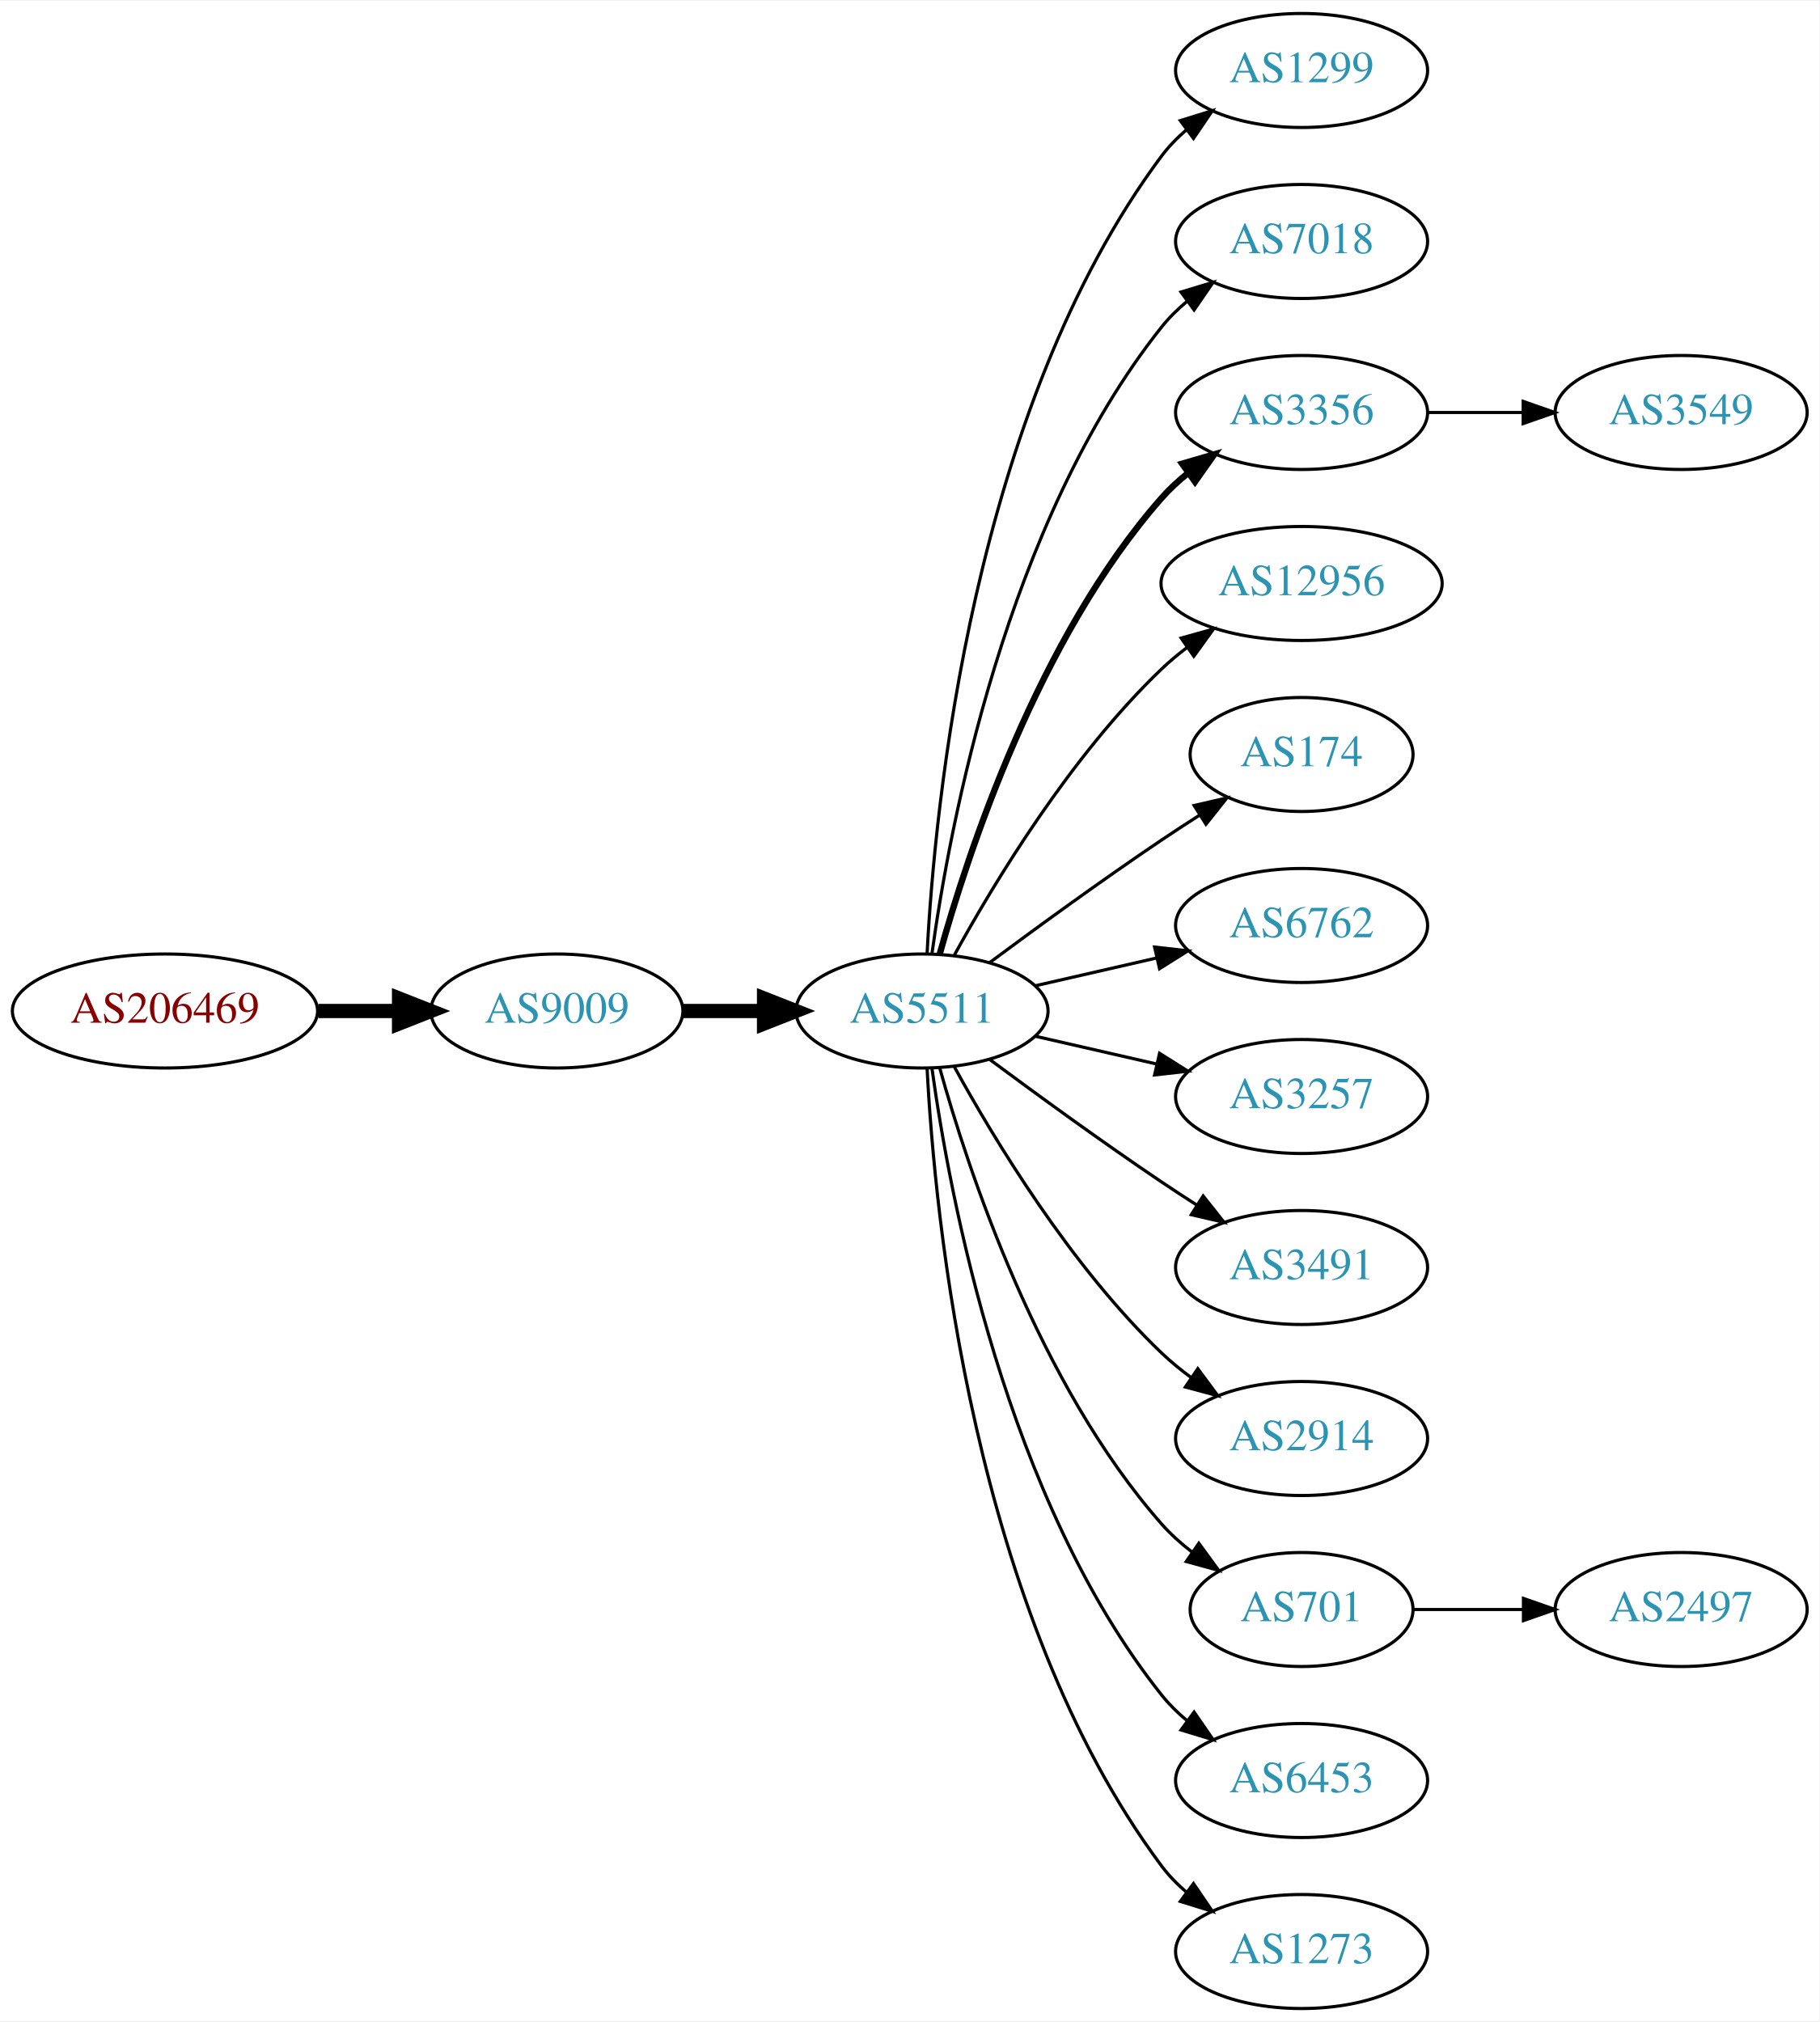
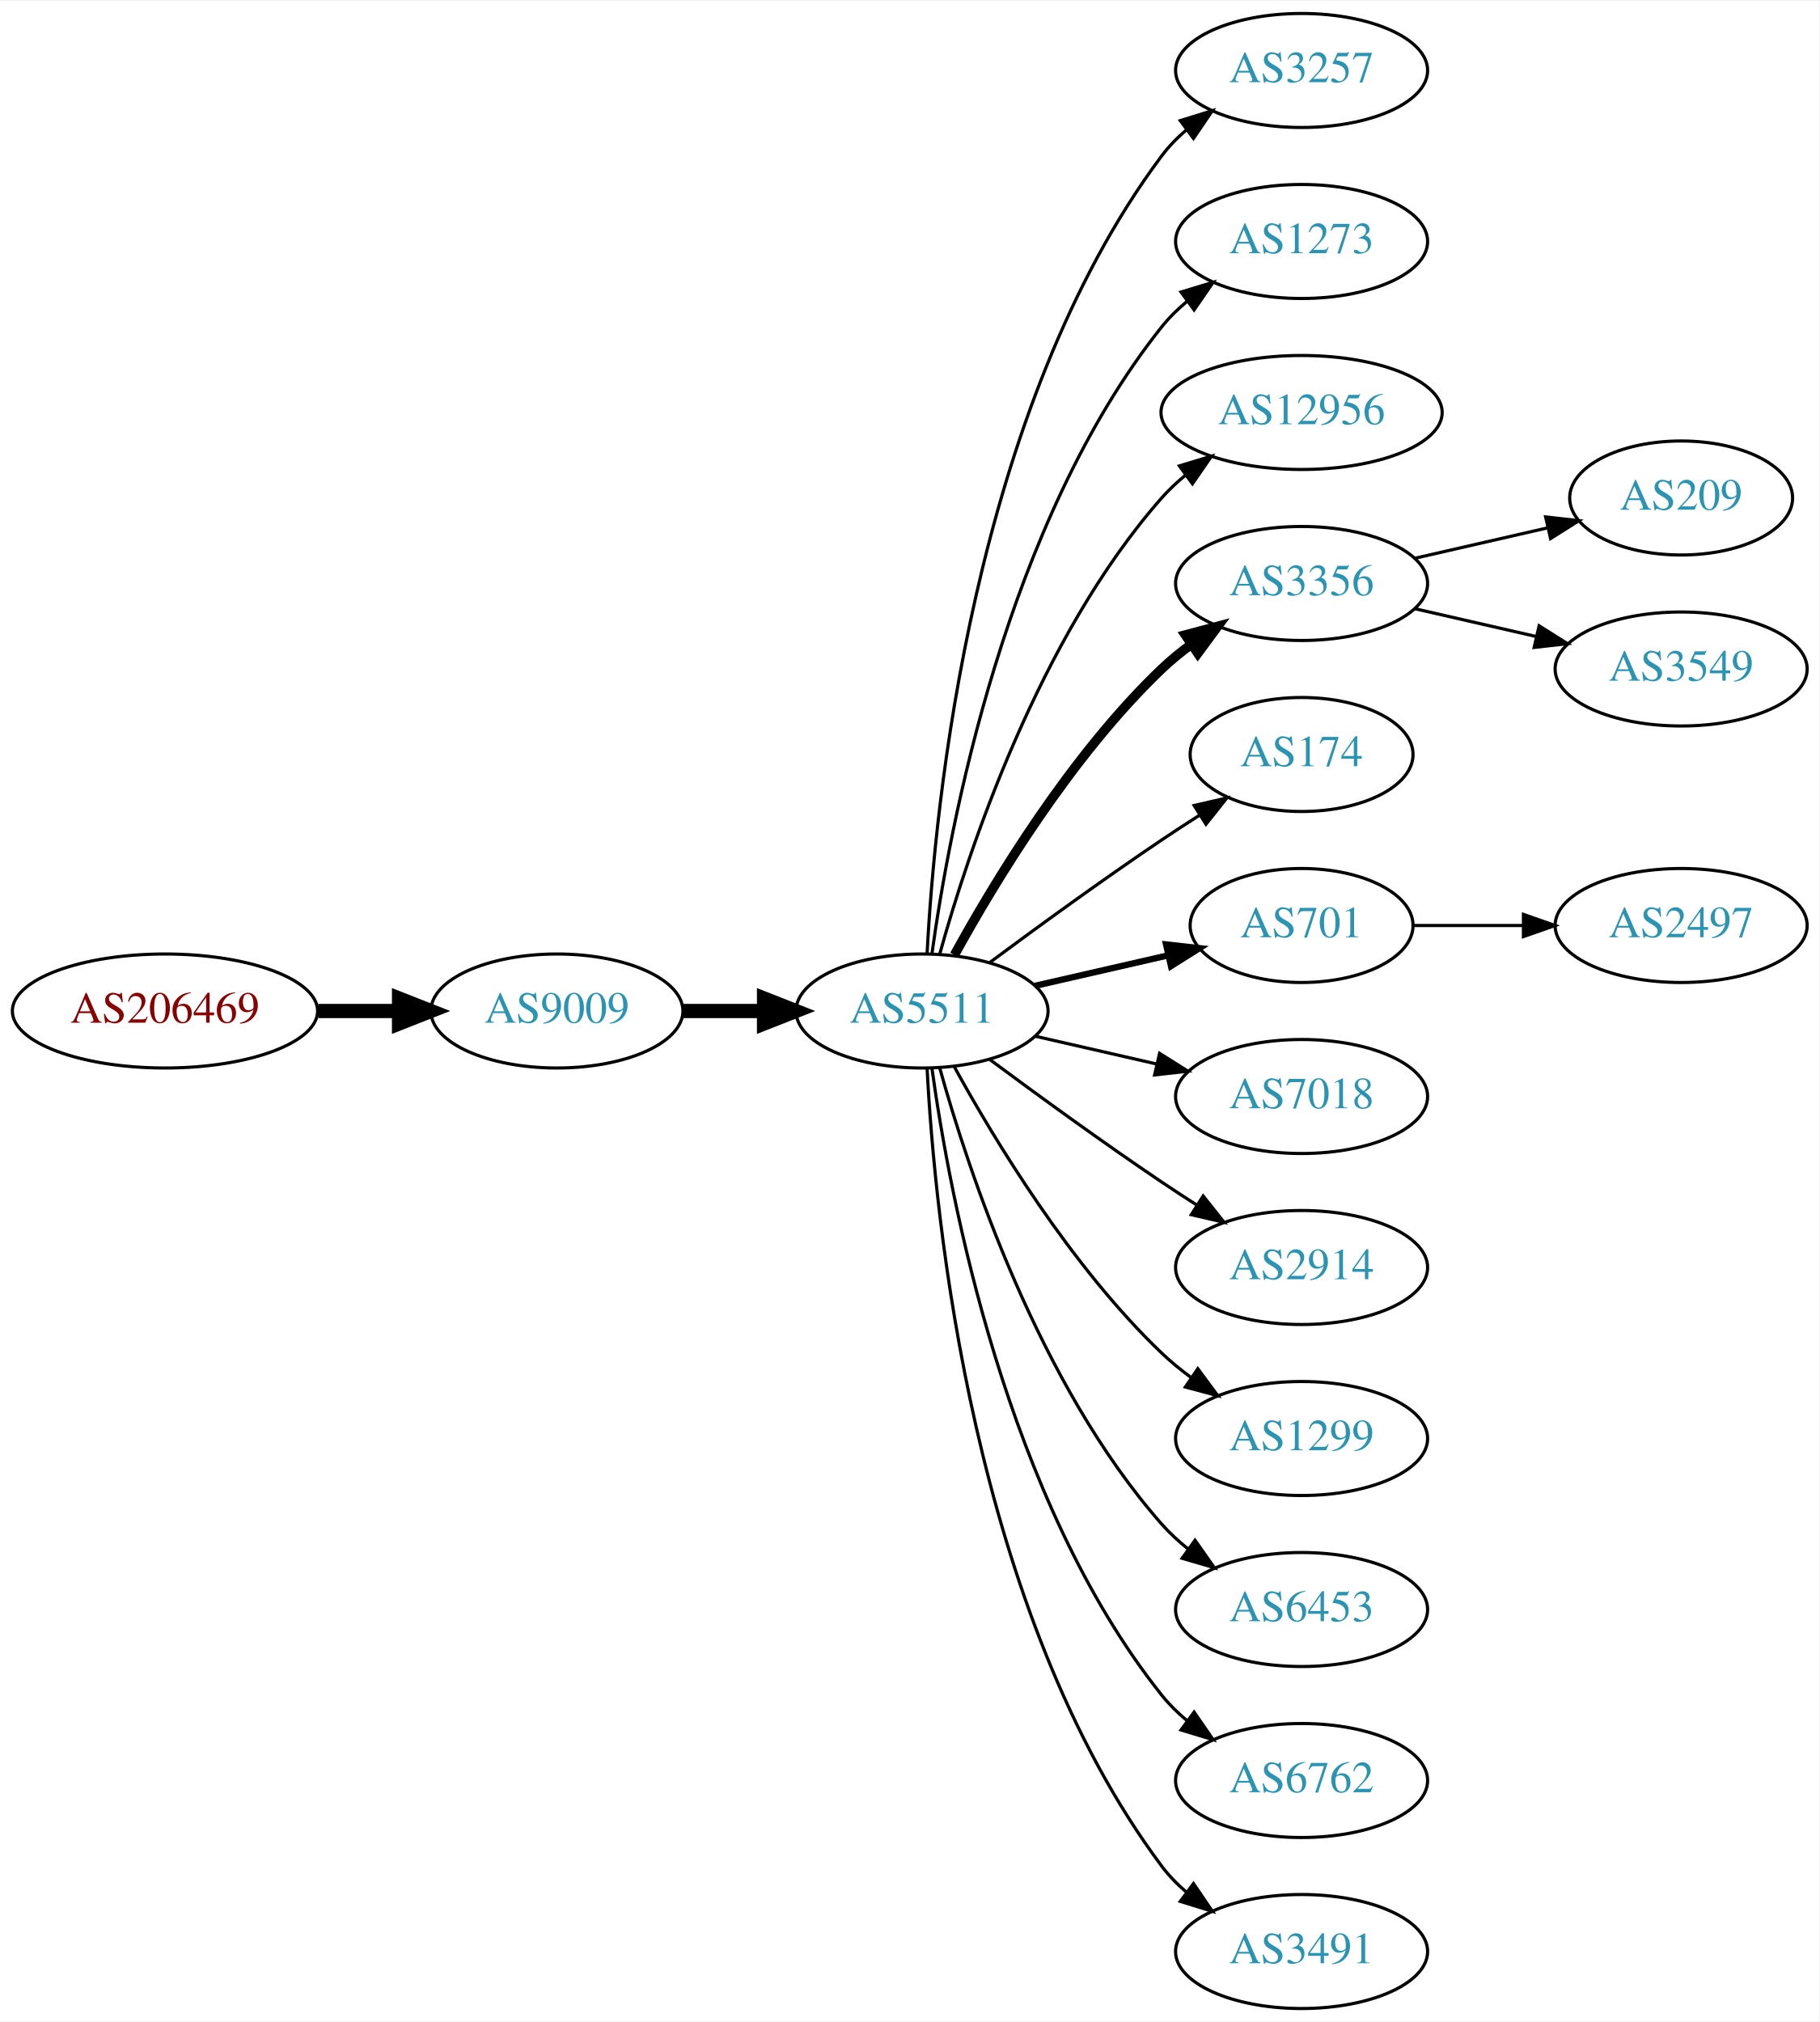
<svg xmlns="http://www.w3.org/2000/svg" xmlns:xlink="http://www.w3.org/1999/xlink" width="574pt" height="638pt" viewBox="0.00 0.00 574.46 638.00">
  <g id="graph0" class="graph" transform="scale(1 1) rotate(0) translate(4 634)">
    <polygon fill="white" stroke="none" points="-4,4 -4,-634 570.463,-634 570.463,4 -4,4" />
    <g id="node1" class="node">
      <g id="a_node1">
        <a xlink:href="/asn/206469" xlink:title="AS206469 ~ Networked Creativity LLP [AT]">
          <ellipse fill="#ffffff" stroke="black" cx="48.096" cy="-315" rx="48.192" ry="18" />
          <text text-anchor="middle" x="48.096" y="-311.3" font-family="Times,serif" font-size="14.00" fill="#880000">AS206469</text>
        </a>
      </g>
    </g>
    <g id="node2" class="node">
      <g id="a_node2">
        <a xlink:href="/asn/9009" xlink:title="AS9009 ~ M247 Ltd [GB]">
          <ellipse fill="#ffffff" stroke="black" cx="171.838" cy="-315" rx="39.794" ry="18" />
          <text text-anchor="middle" x="171.838" y="-311.3" font-family="Times,serif" font-size="14.00" fill="#2c94b3">AS9009</text>
        </a>
      </g>
    </g>
    <g id="edge1" class="edge">
      <path fill="none" stroke="black" stroke-width="4.5" d="M96.513,-315C104.867,-315 113.577,-315 121.969,-315" />
      <polygon fill="black" stroke="black" stroke-width="4.5" points="122.004,-318.938 132.004,-315 122.004,-311.063 122.004,-318.938" />
    </g>
    <g id="node3" class="node">
      <g id="a_node3">
        <a xlink:href="/asn/5511" xlink:title="AS5511 ~ Orange S.A. [FR]">
          <ellipse fill="#ffffff" stroke="black" cx="287.131" cy="-315" rx="39.794" ry="18" />
          <text text-anchor="middle" x="287.131" y="-311.3" font-family="Times,serif" font-size="14.00" fill="#2c94b3">AS5511</text>
        </a>
      </g>
    </g>
    <g id="edge2" class="edge">
      <path fill="none" stroke="black" stroke-width="4.5" d="M211.51,-315C219.713,-315 228.477,-315 237.009,-315" />
      <polygon fill="black" stroke="black" stroke-width="4.5" points="237.248,-318.938 247.248,-315 237.248,-311.063 237.248,-318.938" />
    </g>
    <g id="node4" class="node">
      <g id="a_node4">
-         <a xlink:href="/asn/1299" xlink:title="AS1299 ~ Telia Carrier [EU]">
+         <a xlink:href="/asn/3257" xlink:title="AS3257 ~ GTT [DE]">
          <ellipse fill="#ffffff" stroke="black" cx="406.973" cy="-612" rx="39.794" ry="18" />
-           <text text-anchor="middle" x="406.973" y="-608.3" font-family="Times,serif" font-size="14.00" fill="#2c94b3">AS1299</text>
+           <text text-anchor="middle" x="406.973" y="-608.3" font-family="Times,serif" font-size="14.00" fill="#2c94b3">AS3257</text>
        </a>
      </g>
    </g>
    <g id="edge3" class="edge">
      <path fill="none" stroke="black" d="M288.723,-333.023C291.099,-379.412 303.017,-504.893 362.777,-585 365.025,-588.013 367.717,-590.769 370.643,-593.272" />
      <polygon fill="black" stroke="black" points="368.674,-596.169 378.795,-599.303 372.838,-590.542 368.674,-596.169" />
    </g>
    <g id="node5" class="node">
      <g id="a_node5">
-         <a xlink:href="/asn/7018" xlink:title="AS7018 ~ AT&amp;T Services, Inc. [US]">
+         <a xlink:href="/asn/1273" xlink:title="AS1273 ~ Vodafone Group PLC [EU]">
          <ellipse fill="#ffffff" stroke="black" cx="406.973" cy="-558" rx="39.794" ry="18" />
-           <text text-anchor="middle" x="406.973" y="-554.3" font-family="Times,serif" font-size="14.00" fill="#2c94b3">AS7018</text>
+           <text text-anchor="middle" x="406.973" y="-554.3" font-family="Times,serif" font-size="14.00" fill="#2c94b3">AS1273</text>
        </a>
      </g>
    </g>
    <g id="edge4" class="edge">
      <path fill="none" stroke="black" d="M290.27,-333.17C295.77,-372.974 313.596,-469.233 362.777,-531 365.119,-533.94 367.873,-536.649 370.839,-539.121" />
      <polygon fill="black" stroke="black" points="368.904,-542.042 379.045,-545.11 373.031,-536.388 368.904,-542.042" />
    </g>
    <g id="node6" class="node">
      <g id="a_node6">
-         <a xlink:href="/asn/3356" xlink:title="AS3356 ~ Level 3 Parent, LLC [US]">
-           <ellipse fill="#ffffff" stroke="black" cx="406.973" cy="-504" rx="39.794" ry="18" />
-           <text text-anchor="middle" x="406.973" y="-500.3" font-family="Times,serif" font-size="14.00" fill="#2c94b3">AS3356</text>
+         <a xlink:href="/asn/12956" xlink:title="AS12956 ~ TELXIUS [ES]">
+           <ellipse fill="#ffffff" stroke="black" cx="406.973" cy="-504" rx="44.393" ry="18" />
+           <text text-anchor="middle" x="406.973" y="-500.3" font-family="Times,serif" font-size="14.00" fill="#2c94b3">AS12956</text>
        </a>
      </g>
    </g>
    <g id="edge5" class="edge">
-       <path fill="none" stroke="black" stroke-width="2" d="M292.704,-332.946C301.61,-364.995 323.894,-432.842 362.777,-477 365.261,-479.821 368.111,-482.449 371.137,-484.871" />
-       <polygon fill="black" stroke="black" stroke-width="2" points="369.254,-487.828 379.426,-490.791 373.322,-482.131 369.254,-487.828" />
+       <path fill="none" stroke="black" d="M292.704,-332.946C301.61,-364.995 323.894,-432.842 362.777,-477 365.068,-479.601 367.669,-482.038 370.432,-484.301" />
+       <polygon fill="black" stroke="black" points="368.385,-487.14 378.526,-490.208 372.511,-481.485 368.385,-487.14" />
    </g>
    <g id="node7" class="node">
      <g id="a_node7">
-         <a xlink:href="/asn/12956" xlink:title="AS12956 ~ TELXIUS [ES]">
-           <ellipse fill="#ffffff" stroke="black" cx="406.973" cy="-450" rx="44.393" ry="18" />
-           <text text-anchor="middle" x="406.973" y="-446.3" font-family="Times,serif" font-size="14.00" fill="#2c94b3">AS12956</text>
+         <a xlink:href="/asn/3356" xlink:title="AS3356 ~ Level 3 Parent, LLC [US]">
+           <ellipse fill="#ffffff" stroke="black" cx="406.973" cy="-450" rx="39.794" ry="18" />
+           <text text-anchor="middle" x="406.973" y="-446.3" font-family="Times,serif" font-size="14.00" fill="#2c94b3">AS3356</text>
        </a>
      </g>
    </g>
    <g id="edge6" class="edge">
-       <path fill="none" stroke="black" d="M297.372,-332.713C309.918,-355.561 334.095,-395.611 362.777,-423 365.284,-425.393 368.035,-427.687 370.898,-429.855" />
-       <polygon fill="black" stroke="black" points="368.944,-432.759 379.148,-435.61 372.949,-427.018 368.944,-432.759" />
+       <path fill="none" stroke="black" stroke-width="3" d="M297.372,-332.713C309.918,-355.561 334.095,-395.611 362.777,-423 365.646,-425.739 368.834,-428.347 372.144,-430.785" />
+       <polygon fill="black" stroke="black" stroke-width="3" points="370.267,-433.742 380.503,-436.477 374.207,-427.956 370.267,-433.742" />
    </g>
    <g id="node8" class="node">
      <g id="a_node8">
        <a xlink:href="/asn/174" xlink:title="AS174 ~ Cogent Communications [US]">
          <ellipse fill="#ffffff" stroke="black" cx="406.973" cy="-396" rx="35.194" ry="18" />
          <text text-anchor="middle" x="406.973" y="-392.3" font-family="Times,serif" font-size="14.00" fill="#2c94b3">AS174</text>
        </a>
      </g>
    </g>
    <g id="edge7" class="edge">
      <path fill="none" stroke="black" d="M308.461,-330.277C323.324,-341.304 344.068,-356.407 362.777,-369 366.595,-371.569 370.645,-374.21 374.675,-376.786" />
      <polygon fill="black" stroke="black" points="373.044,-379.895 383.369,-382.271 376.779,-373.975 373.044,-379.895" />
    </g>
    <g id="node9" class="node">
      <g id="a_node9">
-         <a xlink:href="/asn/6762" xlink:title="AS6762 ~ TELECOM ITALIA SPARKLE S.p.A. [IT]">
-           <ellipse fill="#ffffff" stroke="black" cx="406.973" cy="-342" rx="39.794" ry="18" />
-           <text text-anchor="middle" x="406.973" y="-338.3" font-family="Times,serif" font-size="14.00" fill="#2c94b3">AS6762</text>
+         <a xlink:href="/asn/701" xlink:title="AS701 ~ UUNET [US]">
+           <ellipse fill="#ffffff" stroke="black" cx="406.973" cy="-342" rx="35.194" ry="18" />
+           <text text-anchor="middle" x="406.973" y="-338.3" font-family="Times,serif" font-size="14.00" fill="#2c94b3">AS701</text>
        </a>
      </g>
    </g>
    <g id="edge8" class="edge">
-       <path fill="none" stroke="black" d="M322.85,-322.955C334.85,-325.704 348.471,-328.825 361.164,-331.733" />
-       <polygon fill="black" stroke="black" points="360.566,-335.187 371.095,-334.009 362.129,-328.364 360.566,-335.187" />
+       <path fill="none" stroke="black" stroke-width="2" d="M322.85,-322.955C335.943,-325.955 350.965,-329.396 364.606,-332.522" />
+       <polygon fill="black" stroke="black" stroke-width="2" points="364.184,-336.016 374.713,-334.838 365.747,-329.193 364.184,-336.016" />
    </g>
    <g id="node10" class="node">
      <g id="a_node10">
-         <a xlink:href="/asn/3257" xlink:title="AS3257 ~ GTT [DE]">
+         <a xlink:href="/asn/7018" xlink:title="AS7018 ~ AT&amp;T Services, Inc. [US]">
          <ellipse fill="#ffffff" stroke="black" cx="406.973" cy="-288" rx="39.794" ry="18" />
-           <text text-anchor="middle" x="406.973" y="-284.3" font-family="Times,serif" font-size="14.00" fill="#2c94b3">AS3257</text>
+           <text text-anchor="middle" x="406.973" y="-284.3" font-family="Times,serif" font-size="14.00" fill="#2c94b3">AS7018</text>
        </a>
      </g>
    </g>
    <g id="edge9" class="edge">
      <path fill="none" stroke="black" d="M322.85,-307.045C334.85,-304.296 348.471,-301.175 361.164,-298.267" />
      <polygon fill="black" stroke="black" points="362.129,-301.636 371.095,-295.991 360.566,-294.813 362.129,-301.636" />
    </g>
    <g id="node11" class="node">
      <g id="a_node11">
-         <a xlink:href="/asn/3491" xlink:title="AS3491 ~ PCCW Global, Inc. [US]">
+         <a xlink:href="/asn/2914" xlink:title="AS2914 ~ NTT America, Inc. [US]">
          <ellipse fill="#ffffff" stroke="black" cx="406.973" cy="-234" rx="39.794" ry="18" />
-           <text text-anchor="middle" x="406.973" y="-230.3" font-family="Times,serif" font-size="14.00" fill="#2c94b3">AS3491</text>
+           <text text-anchor="middle" x="406.973" y="-230.3" font-family="Times,serif" font-size="14.00" fill="#2c94b3">AS2914</text>
        </a>
      </g>
    </g>
    <g id="edge10" class="edge">
      <path fill="none" stroke="black" d="M308.461,-299.723C323.324,-288.696 344.068,-273.593 362.777,-261 366.326,-258.611 370.077,-256.161 373.825,-253.758" />
      <polygon fill="black" stroke="black" points="375.893,-256.591 382.474,-248.288 372.151,-250.675 375.893,-256.591" />
    </g>
    <g id="node12" class="node">
      <g id="a_node12">
-         <a xlink:href="/asn/2914" xlink:title="AS2914 ~ NTT America, Inc. [US]">
+         <a xlink:href="/asn/1299" xlink:title="AS1299 ~ Telia Carrier [EU]">
          <ellipse fill="#ffffff" stroke="black" cx="406.973" cy="-180" rx="39.794" ry="18" />
-           <text text-anchor="middle" x="406.973" y="-176.3" font-family="Times,serif" font-size="14.00" fill="#2c94b3">AS2914</text>
+           <text text-anchor="middle" x="406.973" y="-176.3" font-family="Times,serif" font-size="14.00" fill="#2c94b3">AS1299</text>
        </a>
      </g>
    </g>
    <g id="edge11" class="edge">
      <path fill="none" stroke="black" d="M297.372,-297.287C309.918,-274.439 334.095,-234.389 362.777,-207 365.646,-204.261 368.834,-201.653 372.144,-199.215" />
      <polygon fill="black" stroke="black" points="374.207,-202.044 380.503,-193.523 370.267,-196.258 374.207,-202.044" />
    </g>
    <g id="node13" class="node">
      <g id="a_node13">
-         <a xlink:href="/asn/701" xlink:title="AS701 ~ UUNET [US]">
-           <ellipse fill="#ffffff" stroke="black" cx="406.973" cy="-126" rx="35.194" ry="18" />
-           <text text-anchor="middle" x="406.973" y="-122.3" font-family="Times,serif" font-size="14.00" fill="#2c94b3">AS701</text>
+         <a xlink:href="/asn/6453" xlink:title="AS6453 ~ TATA COMMUNICATIONS (AMERICA) INC [US]">
+           <ellipse fill="#ffffff" stroke="black" cx="406.973" cy="-126" rx="39.794" ry="18" />
+           <text text-anchor="middle" x="406.973" y="-122.3" font-family="Times,serif" font-size="14.00" fill="#2c94b3">AS6453</text>
        </a>
      </g>
    </g>
    <g id="edge12" class="edge">
-       <path fill="none" stroke="black" d="M292.704,-297.054C301.61,-265.005 323.894,-197.158 362.777,-153 365.605,-149.789 368.906,-146.828 372.401,-144.136" />
-       <polygon fill="black" stroke="black" points="374.535,-146.916 380.776,-138.355 370.558,-141.155 374.535,-146.916" />
+       <path fill="none" stroke="black" d="M292.704,-297.054C301.61,-265.005 323.894,-197.158 362.777,-153 365.261,-150.179 368.111,-147.551 371.137,-145.129" />
+       <polygon fill="black" stroke="black" points="373.322,-147.869 379.426,-139.209 369.254,-142.172 373.322,-147.869" />
    </g>
    <g id="node14" class="node">
      <g id="a_node14">
-         <a xlink:href="/asn/6453" xlink:title="AS6453 ~ TATA COMMUNICATIONS (AMERICA) INC [US]">
+         <a xlink:href="/asn/6762" xlink:title="AS6762 ~ TELECOM ITALIA SPARKLE S.p.A. [IT]">
          <ellipse fill="#ffffff" stroke="black" cx="406.973" cy="-72" rx="39.794" ry="18" />
-           <text text-anchor="middle" x="406.973" y="-68.3" font-family="Times,serif" font-size="14.00" fill="#2c94b3">AS6453</text>
+           <text text-anchor="middle" x="406.973" y="-68.3" font-family="Times,serif" font-size="14.00" fill="#2c94b3">AS6762</text>
        </a>
      </g>
    </g>
    <g id="edge13" class="edge">
      <path fill="none" stroke="black" d="M290.27,-296.83C295.77,-257.026 313.596,-160.767 362.777,-99 365.119,-96.06 367.873,-93.351 370.839,-90.879" />
      <polygon fill="black" stroke="black" points="373.031,-93.612 379.045,-84.89 368.904,-87.958 373.031,-93.612" />
    </g>
    <g id="node15" class="node">
      <g id="a_node15">
-         <a xlink:href="/asn/1273" xlink:title="AS1273 ~ Vodafone Group PLC [EU]">
+         <a xlink:href="/asn/3491" xlink:title="AS3491 ~ PCCW Global, Inc. [US]">
          <ellipse fill="#ffffff" stroke="black" cx="406.973" cy="-18" rx="39.794" ry="18" />
-           <text text-anchor="middle" x="406.973" y="-14.3" font-family="Times,serif" font-size="14.00" fill="#2c94b3">AS1273</text>
+           <text text-anchor="middle" x="406.973" y="-14.3" font-family="Times,serif" font-size="14.00" fill="#2c94b3">AS3491</text>
        </a>
      </g>
    </g>
    <g id="edge14" class="edge">
      <path fill="none" stroke="black" d="M288.723,-296.977C291.099,-250.588 303.017,-125.107 362.777,-45 365.025,-41.987 367.717,-39.231 370.643,-36.728" />
      <polygon fill="black" stroke="black" points="372.838,-39.459 378.795,-30.697 368.674,-33.831 372.838,-39.459" />
    </g>
    <g id="node16" class="node">
      <g id="a_node16">
-         <a xlink:href="/asn/3549" xlink:title="AS3549 ~ Level 3 Parent, LLC [US]">
-           <ellipse fill="#ffffff" stroke="black" cx="526.816" cy="-504" rx="39.794" ry="18" />
-           <text text-anchor="middle" x="526.816" y="-500.3" font-family="Times,serif" font-size="14.00" fill="#2c94b3">AS3549</text>
+         <a xlink:href="/asn/209" xlink:title="AS209 ~ CenturyLink Communications, LLC [US]">
+           <ellipse fill="#ffffff" stroke="black" cx="526.816" cy="-477" rx="35.194" ry="18" />
+           <text text-anchor="middle" x="526.816" y="-473.3" font-family="Times,serif" font-size="14.00" fill="#2c94b3">AS209</text>
        </a>
      </g>
    </g>
    <g id="edge15" class="edge">
-       <path fill="none" stroke="black" d="M446.886,-504C456.439,-504 466.789,-504 476.752,-504" />
-       <polygon fill="black" stroke="black" points="476.944,-507.5 486.944,-504 476.944,-500.5 476.944,-507.5" />
+       <path fill="none" stroke="black" d="M442.693,-457.955C455.785,-460.955 470.807,-464.396 484.448,-467.522" />
+       <polygon fill="black" stroke="black" points="484.026,-471.016 494.555,-469.838 485.59,-464.193 484.026,-471.016" />
    </g>
    <g id="node17" class="node">
      <g id="a_node17">
+         <a xlink:href="/asn/3549" xlink:title="AS3549 ~ Level 3 Parent, LLC [US]">
+           <ellipse fill="#ffffff" stroke="black" cx="526.816" cy="-423" rx="39.794" ry="18" />
+           <text text-anchor="middle" x="526.816" y="-419.3" font-family="Times,serif" font-size="14.00" fill="#2c94b3">AS3549</text>
+         </a>
+       </g>
+     </g>
+     <g id="edge16" class="edge">
+       <path fill="none" stroke="black" d="M442.693,-442.045C454.693,-439.296 468.314,-436.175 481.006,-433.267" />
+       <polygon fill="black" stroke="black" points="481.972,-436.636 490.938,-430.991 480.409,-429.813 481.972,-436.636" />
+     </g>
+     <g id="node18" class="node">
+       <g id="a_node18">
        <a xlink:href="/asn/2497" xlink:title="AS2497 ~ Internet Initiative Japan Inc. [JP]">
-           <ellipse fill="#ffffff" stroke="black" cx="526.816" cy="-126" rx="39.794" ry="18" />
-           <text text-anchor="middle" x="526.816" y="-122.3" font-family="Times,serif" font-size="14.00" fill="#2c94b3">AS2497</text>
-         </a>
-       </g>
-     </g>
-     <g id="edge16" class="edge">
-       <path fill="none" stroke="black" d="M442.375,-126C453.199,-126 465.367,-126 476.994,-126" />
-       <polygon fill="black" stroke="black" points="477.025,-129.5 487.025,-126 477.025,-122.5 477.025,-129.5" />
+           <ellipse fill="#ffffff" stroke="black" cx="526.816" cy="-342" rx="39.794" ry="18" />
+           <text text-anchor="middle" x="526.816" y="-338.3" font-family="Times,serif" font-size="14.00" fill="#2c94b3">AS2497</text>
+         </a>
+       </g>
+     </g>
+     <g id="edge17" class="edge">
+       <path fill="none" stroke="black" d="M442.375,-342C453.199,-342 465.367,-342 476.994,-342" />
+       <polygon fill="black" stroke="black" points="477.025,-345.5 487.025,-342 477.025,-338.5 477.025,-345.5" />
    </g>
  </g>
</svg>
